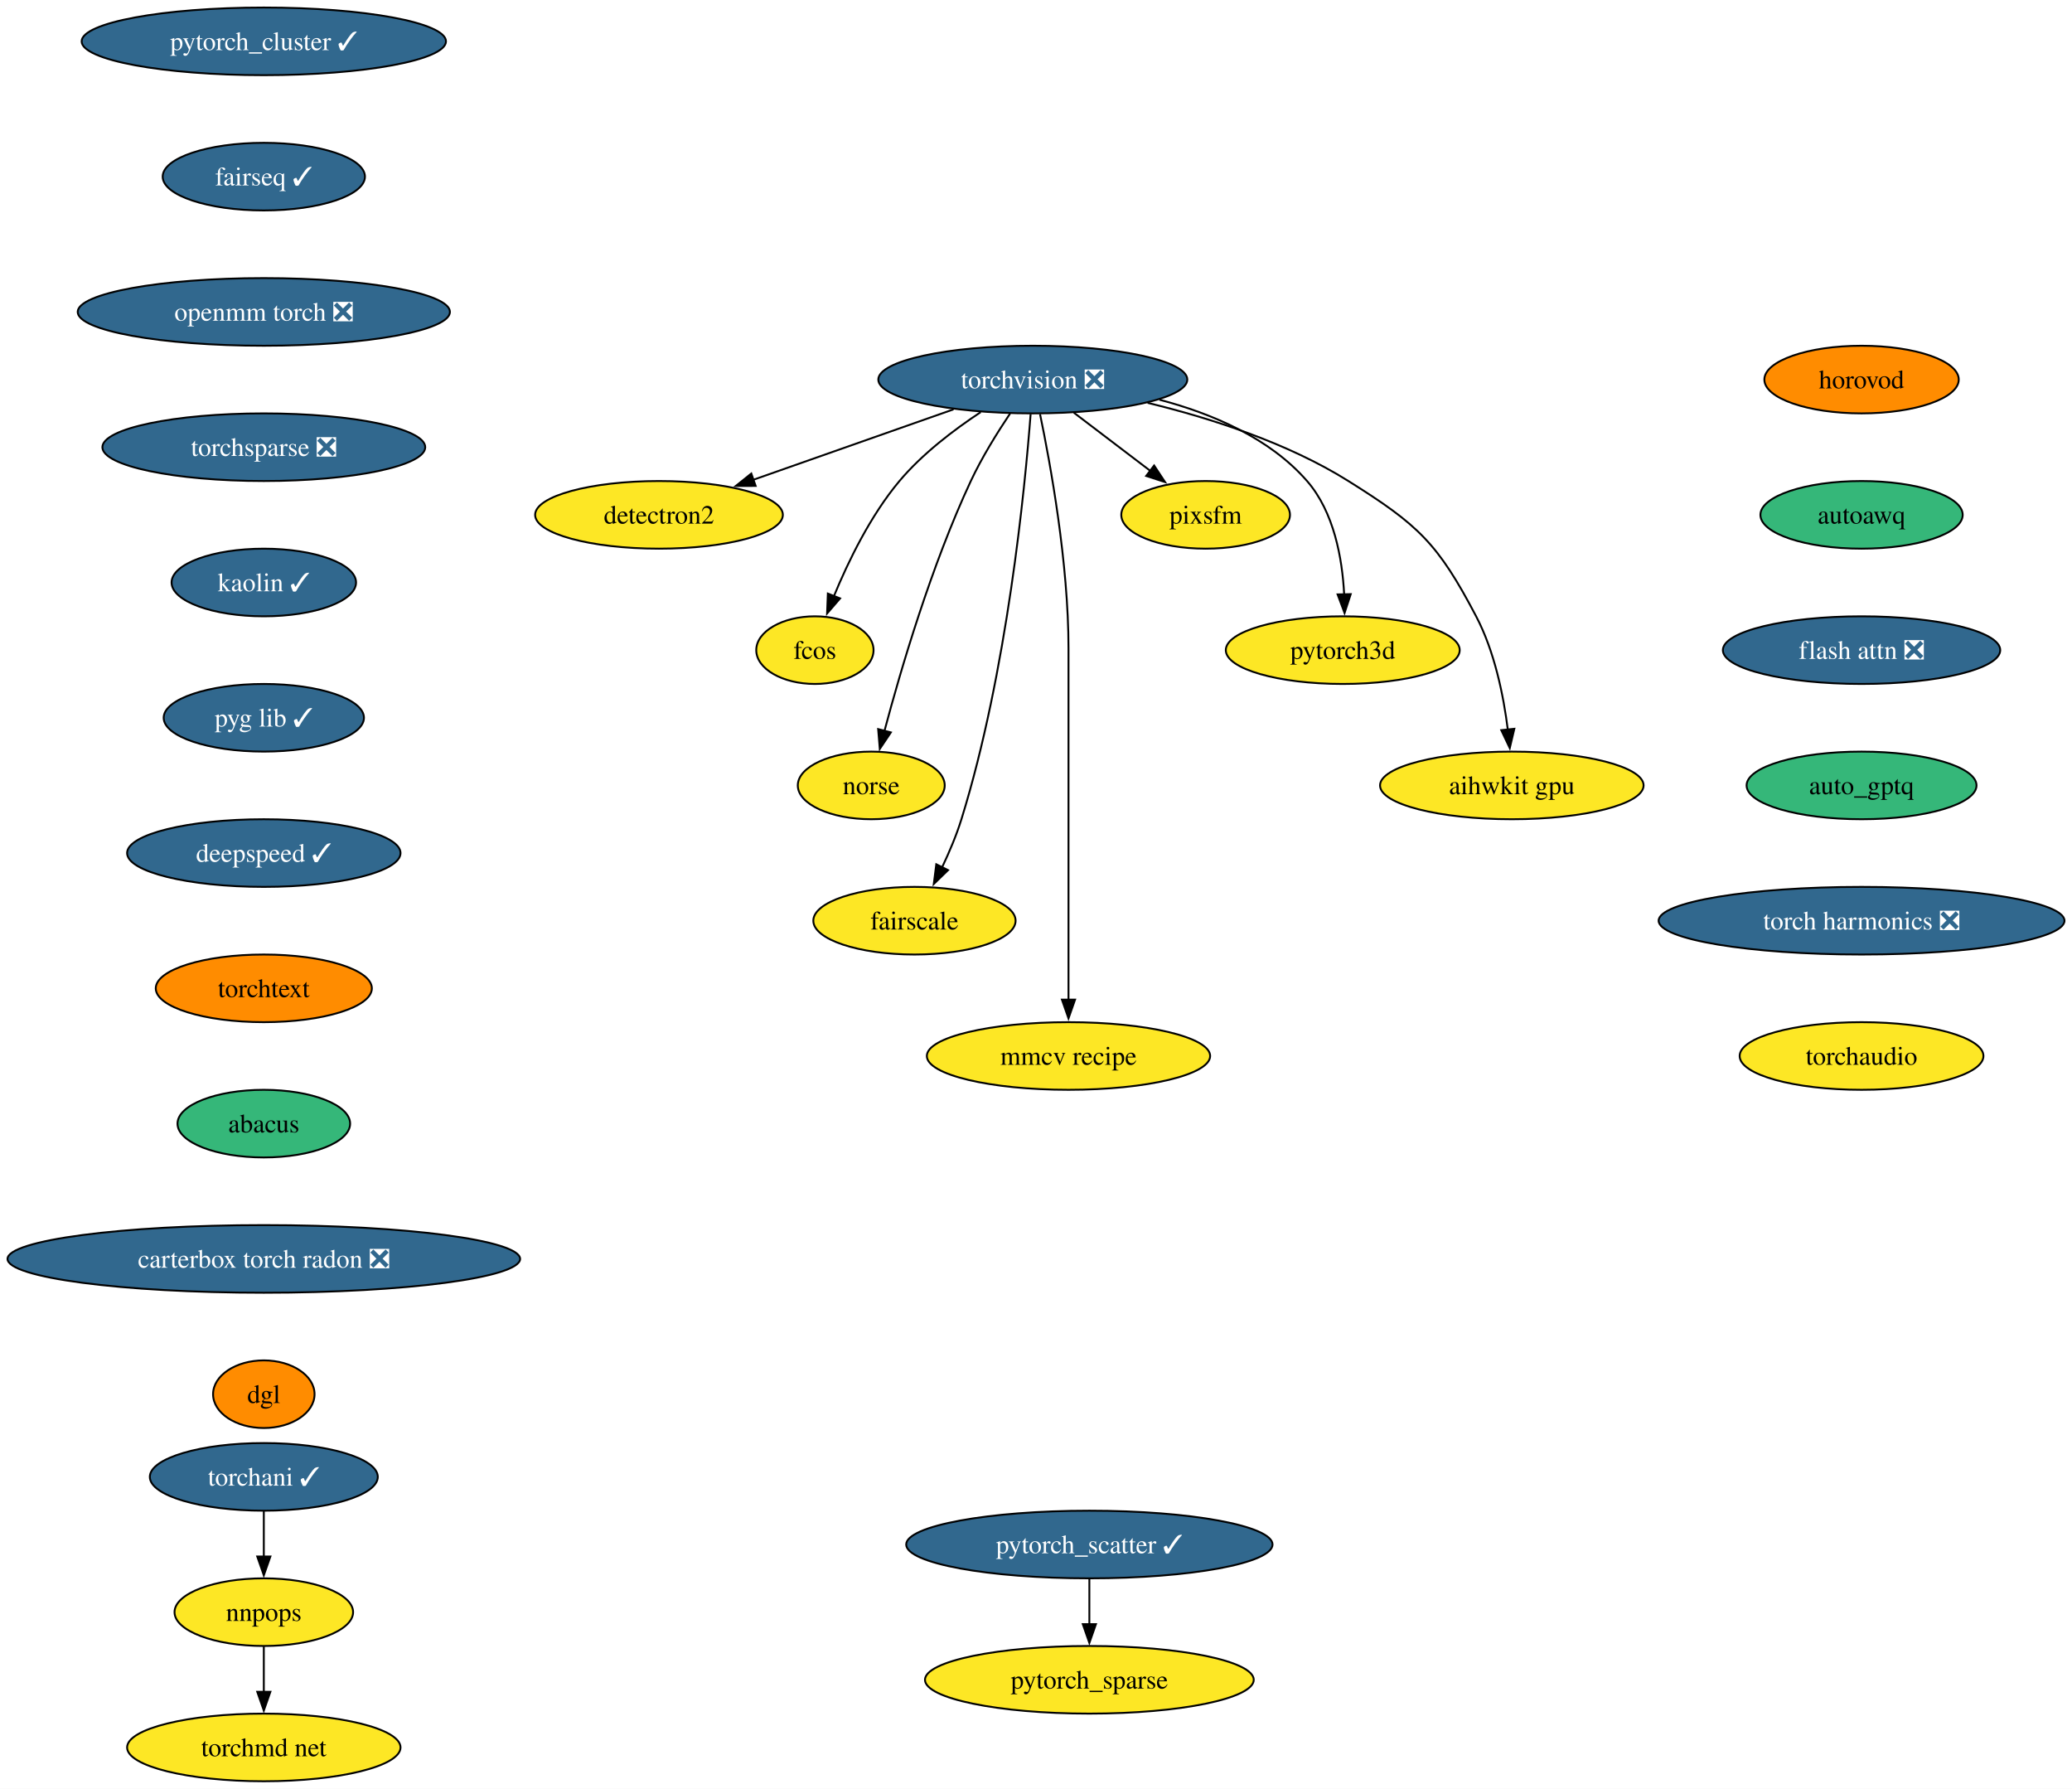
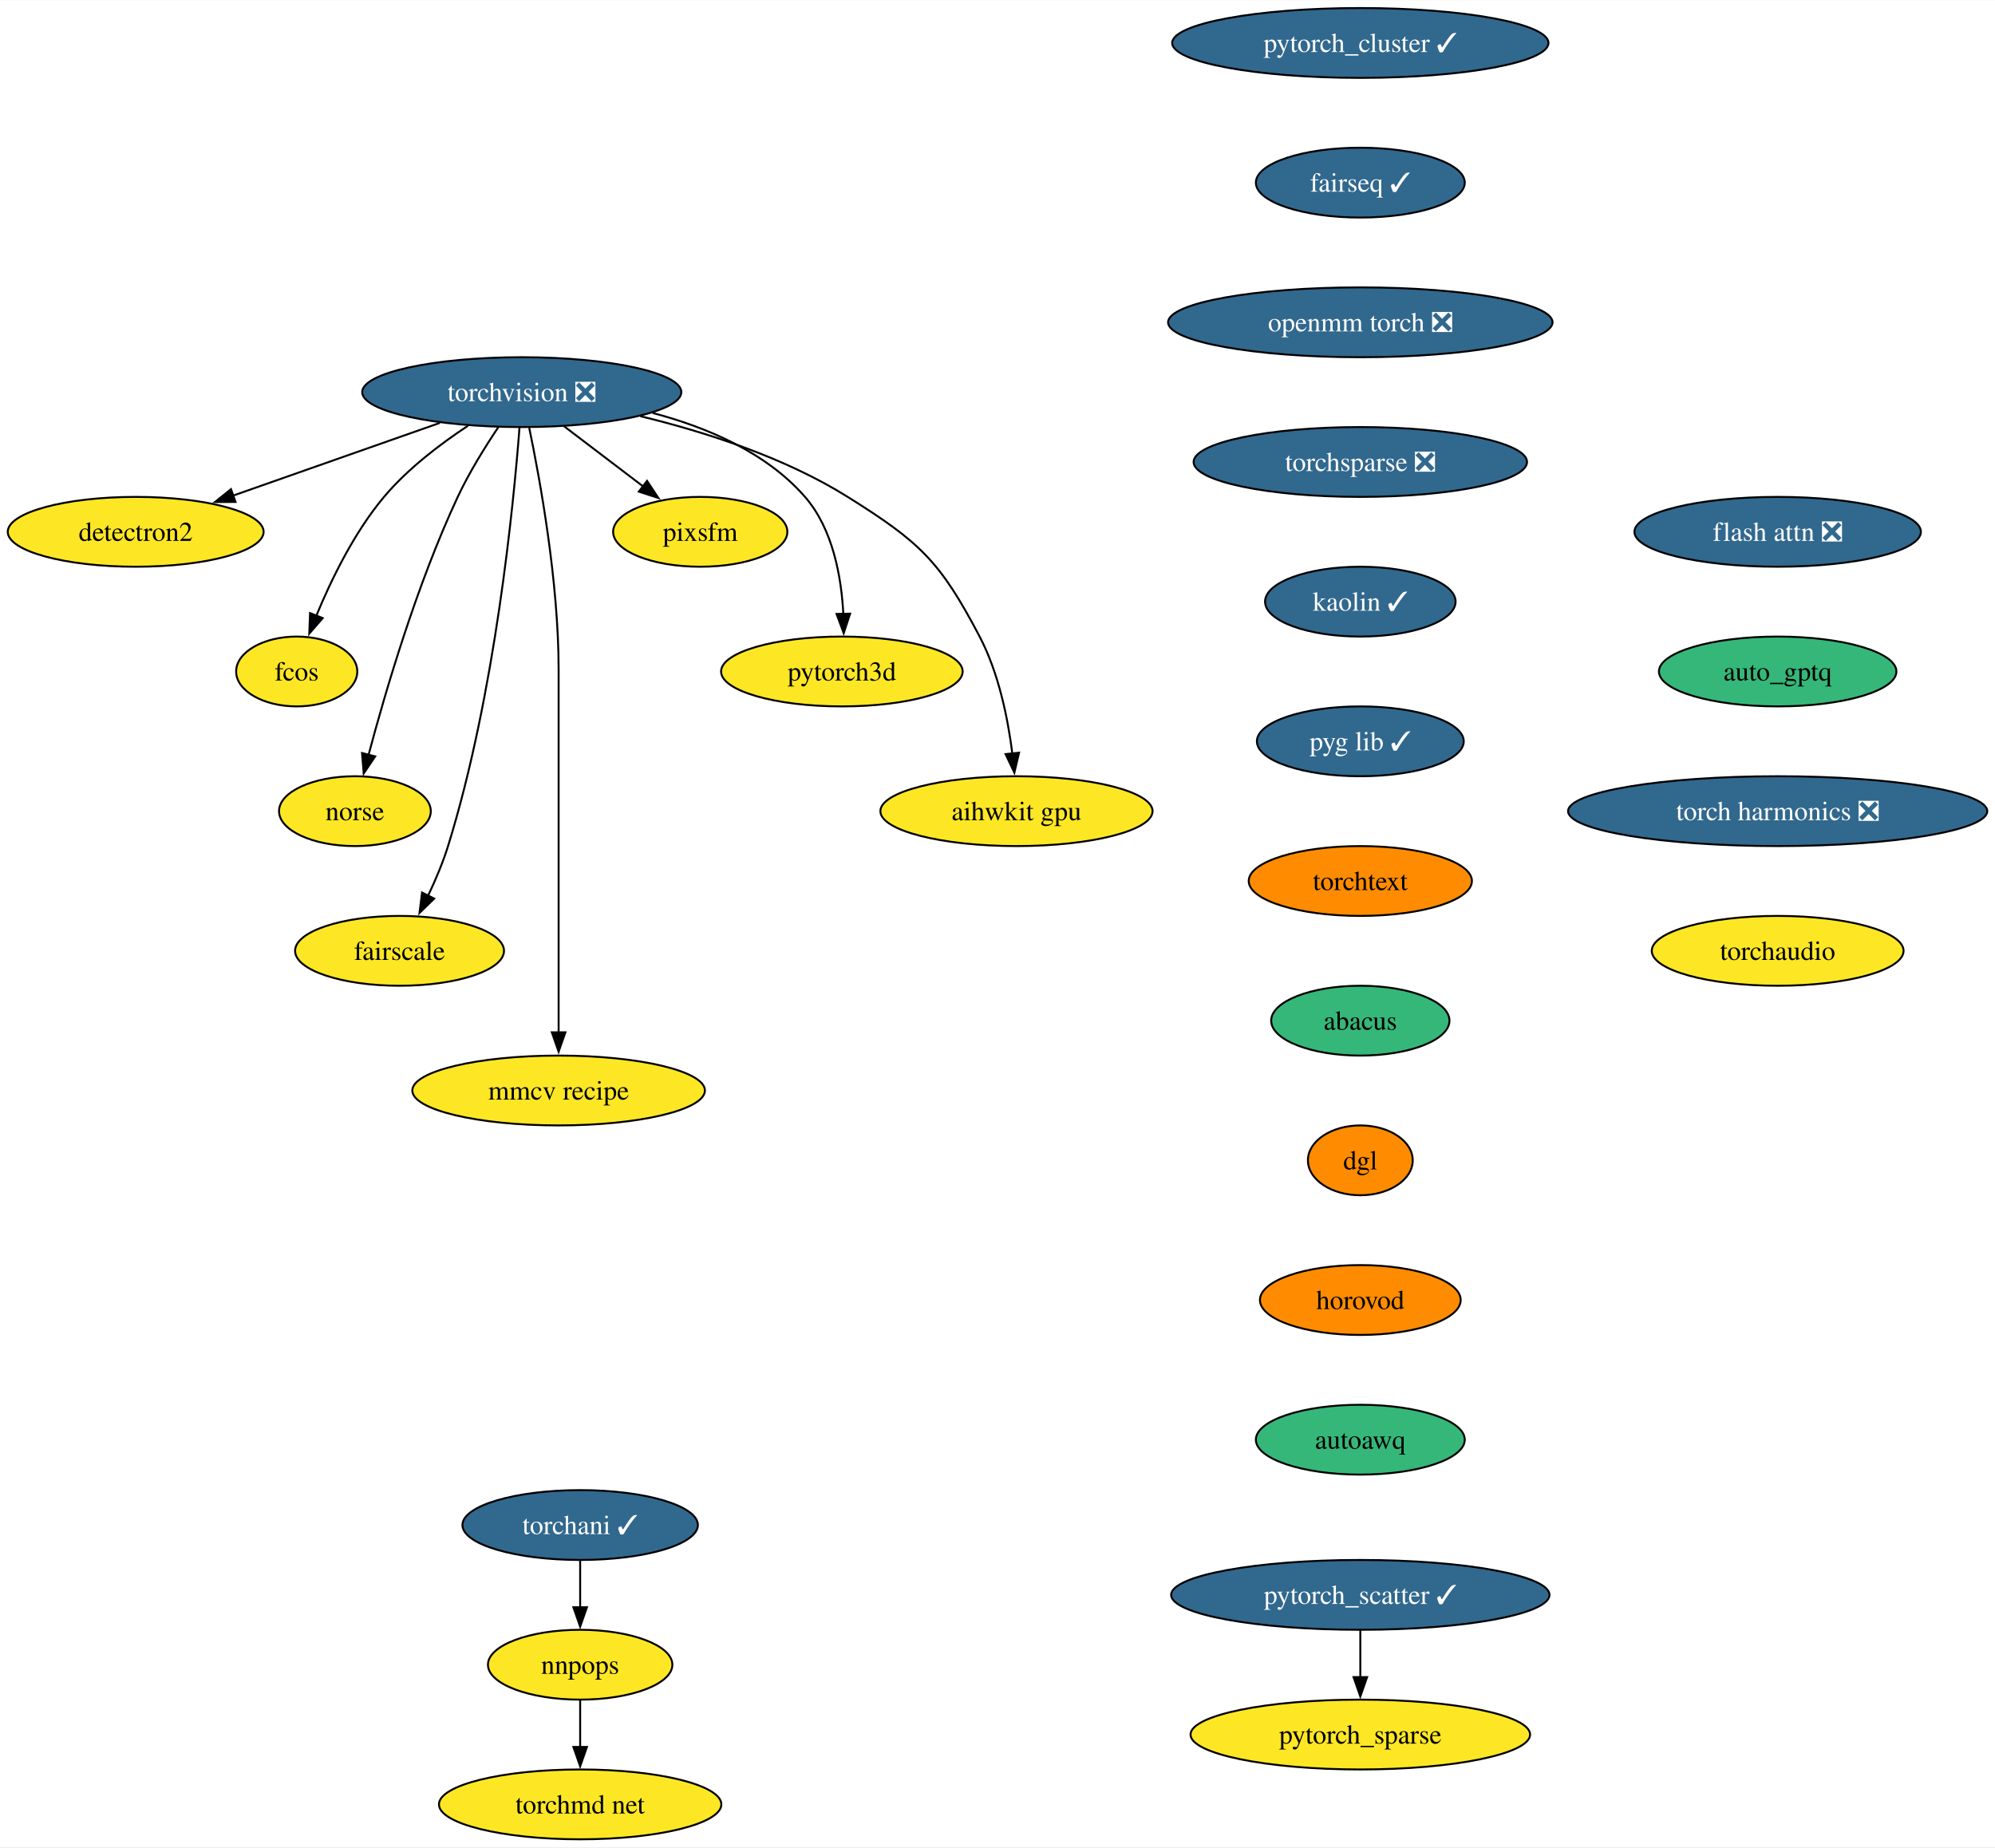
- <svg xmlns="http://www.w3.org/2000/svg" xmlns:xlink="http://www.w3.org/1999/xlink" width="1103pt" height="952pt" viewBox="0.00 0.00 1103.02 952.00">
+ <svg xmlns="http://www.w3.org/2000/svg" xmlns:xlink="http://www.w3.org/1999/xlink" width="1028pt" height="952pt" viewBox="0.00 0.00 1028.31 952.00">
  <g id="graph0" class="graph" transform="scale(1 1) rotate(0) translate(4 948)">
-     <polygon fill="white" stroke="none" points="-4,4 -4,-948 1099.02,-948 1099.02,4 -4,4" />
+     <polygon fill="white" stroke="none" points="-4,4 -4,-948 1024.31,-948 1024.31,4 -4,4" />
    <g id="node1" class="node">
      <g id="a_node1">
        <a xlink:href="https://github.com/conda-forge/torchvision-feedstock/pull/102" xlink:title="torchvision ❎">
-           <ellipse fill="#31688e" stroke="black" cx="545.81" cy="-746" rx="82.25" ry="18" />
-           <text text-anchor="middle" x="545.81" y="-741.33" font-family="Times,serif" font-size="14.00" fill="white">torchvision ❎</text>
+           <ellipse fill="#31688e" stroke="black" cx="264.94" cy="-746" rx="82.25" ry="18" />
+           <text text-anchor="middle" x="264.94" y="-741.33" font-family="Times,serif" font-size="14.00" fill="white">torchvision ❎</text>
        </a>
      </g>
    </g>
    <g id="node2" class="node">
      <g id="a_node2">
        <a xlink:href="https://github.com/conda-forge/detectron2-feedstock" xlink:title="detectron2">
-           <ellipse fill="#fde725" stroke="black" cx="346.81" cy="-674" rx="65.94" ry="18" />
-           <text text-anchor="middle" x="346.81" y="-669.33" font-family="Times,serif" font-size="14.00">detectron2</text>
+           <ellipse fill="#fde725" stroke="black" cx="65.94" cy="-674" rx="65.94" ry="18" />
+           <text text-anchor="middle" x="65.94" y="-669.33" font-family="Times,serif" font-size="14.00">detectron2</text>
        </a>
      </g>
    </g>
    <g id="edge1" class="edge">
-       <path fill="none" stroke="black" d="M503.61,-730.15C472.45,-719.19 429.92,-704.23 397.01,-692.66" />
-       <polygon fill="black" stroke="black" points="398.27,-689.39 387.68,-689.37 395.95,-695.99 398.27,-689.39" />
+       <path fill="none" stroke="black" d="M222.74,-730.15C191.58,-719.19 149.04,-704.23 116.13,-692.66" />
+       <polygon fill="black" stroke="black" points="117.4,-689.39 106.8,-689.37 115.07,-695.99 117.4,-689.39" />
    </g>
    <g id="node3" class="node">
      <g id="a_node3">
        <a xlink:href="https://github.com/conda-forge/fcos-feedstock" xlink:title="fcos">
-           <ellipse fill="#fde725" stroke="black" cx="429.81" cy="-602" rx="31.22" ry="18" />
-           <text text-anchor="middle" x="429.81" y="-597.33" font-family="Times,serif" font-size="14.00">fcos</text>
+           <ellipse fill="#fde725" stroke="black" cx="148.94" cy="-602" rx="31.22" ry="18" />
+           <text text-anchor="middle" x="148.94" y="-597.33" font-family="Times,serif" font-size="14.00">fcos</text>
        </a>
      </g>
    </g>
    <g id="edge2" class="edge">
-       <path fill="none" stroke="black" d="M518.09,-728.68C503.85,-719.29 486.99,-706.48 474.81,-692 459.43,-673.69 447.55,-649.23 439.87,-630.59" />
-       <polygon fill="black" stroke="black" points="443.21,-629.53 436.29,-621.51 436.7,-632.1 443.21,-629.53" />
+       <path fill="none" stroke="black" d="M237.22,-728.68C222.98,-719.29 206.11,-706.48 193.94,-692 178.55,-673.69 166.67,-649.23 158.99,-630.59" />
+       <polygon fill="black" stroke="black" points="162.34,-629.53 155.41,-621.51 155.82,-632.1 162.34,-629.53" />
    </g>
    <g id="node4" class="node">
      <g id="a_node4">
        <a xlink:href="https://github.com/conda-forge/norse-feedstock" xlink:title="norse">
-           <ellipse fill="#fde725" stroke="black" cx="459.81" cy="-530" rx="39.11" ry="18" />
-           <text text-anchor="middle" x="459.81" y="-525.33" font-family="Times,serif" font-size="14.00">norse</text>
+           <ellipse fill="#fde725" stroke="black" cx="178.94" cy="-530" rx="39.11" ry="18" />
+           <text text-anchor="middle" x="178.94" y="-525.33" font-family="Times,serif" font-size="14.00">norse</text>
        </a>
      </g>
    </g>
    <g id="edge3" class="edge">
-       <path fill="none" stroke="black" d="M533.72,-727.93C526.94,-717.82 518.69,-704.57 512.81,-692 491.83,-647.13 475.53,-591.66 466.82,-558.93" />
-       <polygon fill="black" stroke="black" points="470.25,-558.22 464.35,-549.42 463.48,-559.98 470.25,-558.22" />
+       <path fill="none" stroke="black" d="M252.85,-727.93C246.07,-717.82 237.82,-704.57 231.94,-692 210.95,-647.13 194.65,-591.66 185.95,-558.93" />
+       <polygon fill="black" stroke="black" points="189.38,-558.22 183.47,-549.42 182.6,-559.98 189.38,-558.22" />
    </g>
    <g id="node5" class="node">
      <g id="a_node5">
        <a xlink:href="https://github.com/conda-forge/fairscale-feedstock" xlink:title="fairscale">
-           <ellipse fill="#fde725" stroke="black" cx="482.81" cy="-458" rx="53.84" ry="18" />
-           <text text-anchor="middle" x="482.81" y="-453.32" font-family="Times,serif" font-size="14.00">fairscale</text>
+           <ellipse fill="#fde725" stroke="black" cx="201.94" cy="-458" rx="53.84" ry="18" />
+           <text text-anchor="middle" x="201.94" y="-453.32" font-family="Times,serif" font-size="14.00">fairscale</text>
        </a>
      </g>
    </g>
    <g id="edge4" class="edge">
-       <path fill="none" stroke="black" d="M544.65,-727.67C541.65,-688.46 532.13,-590.28 507.81,-512 505.16,-503.45 501.37,-494.52 497.55,-486.47" />
-       <polygon fill="black" stroke="black" points="500.69,-484.92 493.09,-477.53 494.42,-488.04 500.69,-484.92" />
+       <path fill="none" stroke="black" d="M263.77,-727.67C260.77,-688.46 251.26,-590.28 226.94,-512 224.28,-503.45 220.5,-494.52 216.68,-486.47" />
+       <polygon fill="black" stroke="black" points="219.81,-484.92 212.22,-477.53 213.55,-488.04 219.81,-484.92" />
    </g>
    <g id="node6" class="node">
      <g id="a_node6">
        <a xlink:href="https://github.com/conda-forge/mmcv-recipe-feedstock" xlink:title="mmcv recipe">
-           <ellipse fill="#fde725" stroke="black" cx="564.81" cy="-386" rx="75.41" ry="18" />
-           <text text-anchor="middle" x="564.81" y="-381.32" font-family="Times,serif" font-size="14.00">mmcv recipe</text>
+           <ellipse fill="#fde725" stroke="black" cx="283.94" cy="-386" rx="75.41" ry="18" />
+           <text text-anchor="middle" x="283.94" y="-381.32" font-family="Times,serif" font-size="14.00">mmcv recipe</text>
        </a>
      </g>
    </g>
    <g id="edge5" class="edge">
-       <path fill="none" stroke="black" d="M549.66,-727.61C555.21,-700.94 564.81,-648.27 564.81,-603 564.81,-603 564.81,-603 564.81,-529 564.81,-489.74 564.81,-444.38 564.81,-415.69" />
-       <polygon fill="black" stroke="black" points="568.31,-416 564.81,-406 561.31,-416 568.31,-416" />
+       <path fill="none" stroke="black" d="M268.78,-727.61C274.34,-700.94 283.94,-648.27 283.94,-603 283.94,-603 283.94,-603 283.94,-529 283.94,-489.74 283.94,-444.38 283.94,-415.69" />
+       <polygon fill="black" stroke="black" points="287.44,-416 283.94,-406 280.44,-416 287.44,-416" />
    </g>
    <g id="node7" class="node">
      <g id="a_node7">
        <a xlink:href="https://github.com/conda-forge/pixsfm-feedstock" xlink:title="pixsfm">
-           <ellipse fill="#fde725" stroke="black" cx="637.81" cy="-674" rx="44.9" ry="18" />
-           <text text-anchor="middle" x="637.81" y="-669.33" font-family="Times,serif" font-size="14.00">pixsfm</text>
+           <ellipse fill="#fde725" stroke="black" cx="356.94" cy="-674" rx="44.9" ry="18" />
+           <text text-anchor="middle" x="356.94" y="-669.33" font-family="Times,serif" font-size="14.00">pixsfm</text>
        </a>
      </g>
    </g>
    <g id="edge6" class="edge">
-       <path fill="none" stroke="black" d="M567.62,-728.41C579.88,-719.08 595.35,-707.31 608.64,-697.2" />
-       <polygon fill="black" stroke="black" points="610.39,-700.27 616.22,-691.43 606.15,-694.7 610.39,-700.27" />
+       <path fill="none" stroke="black" d="M286.74,-728.41C299,-719.08 314.47,-707.31 327.76,-697.2" />
+       <polygon fill="black" stroke="black" points="329.51,-700.27 335.35,-691.43 325.27,-694.7 329.51,-700.27" />
    </g>
    <g id="node8" class="node">
      <g id="a_node8">
        <a xlink:href="https://github.com/conda-forge/pytorch3d-feedstock" xlink:title="pytorch3d">
-           <ellipse fill="#fde725" stroke="black" cx="710.81" cy="-602" rx="62.26" ry="18" />
-           <text text-anchor="middle" x="710.81" y="-597.33" font-family="Times,serif" font-size="14.00">pytorch3d</text>
+           <ellipse fill="#fde725" stroke="black" cx="429.94" cy="-602" rx="62.26" ry="18" />
+           <text text-anchor="middle" x="429.94" y="-597.33" font-family="Times,serif" font-size="14.00">pytorch3d</text>
        </a>
      </g>
    </g>
    <g id="edge7" class="edge">
-       <path fill="none" stroke="black" d="M613.23,-735.28C641.28,-727.88 671.89,-714.88 691.81,-692 706.18,-675.5 710.57,-650.81 711.56,-631.62" />
-       <polygon fill="black" stroke="black" points="715.06,-631.81 711.77,-621.74 708.06,-631.66 715.06,-631.81" />
+       <path fill="none" stroke="black" d="M332.35,-735.28C360.41,-727.88 391.02,-714.88 410.94,-692 425.31,-675.5 429.69,-650.81 430.69,-631.62" />
+       <polygon fill="black" stroke="black" points="434.18,-631.81 430.89,-621.74 427.19,-631.66 434.18,-631.81" />
    </g>
    <g id="node9" class="node">
      <g id="a_node9">
        <a xlink:href="https://github.com/conda-forge/aihwkit-gpu-feedstock" xlink:title="aihwkit gpu">
-           <ellipse fill="#fde725" stroke="black" cx="800.81" cy="-530" rx="70.15" ry="18" />
-           <text text-anchor="middle" x="800.81" y="-525.33" font-family="Times,serif" font-size="14.00">aihwkit gpu</text>
+           <ellipse fill="#fde725" stroke="black" cx="519.94" cy="-530" rx="70.15" ry="18" />
+           <text text-anchor="middle" x="519.94" y="-525.33" font-family="Times,serif" font-size="14.00">aihwkit gpu</text>
        </a>
      </g>
    </g>
    <g id="edge8" class="edge">
-       <path fill="none" stroke="black" d="M606.92,-733.61C640.28,-725.52 681.29,-712.38 713.81,-692 751.11,-668.63 761.35,-658.97 781.81,-620 791.65,-601.27 796.4,-577.79 798.68,-559.65" />
-       <polygon fill="black" stroke="black" points="802.15,-560.15 799.72,-549.84 795.19,-559.41 802.15,-560.15" />
+       <path fill="none" stroke="black" d="M326.04,-733.61C359.4,-725.52 400.41,-712.38 432.94,-692 470.24,-668.63 480.47,-658.97 500.94,-620 510.77,-601.27 515.52,-577.79 517.81,-559.65" />
+       <polygon fill="black" stroke="black" points="521.27,-560.15 518.85,-549.84 514.31,-559.41 521.27,-560.15" />
    </g>
    <g id="node10" class="node">
      <g id="a_node10">
        <a xlink:href="https://github.com/conda-forge/pytorch_cluster-feedstock/pull/59" xlink:title="pytorch_cluster ✓">
-           <ellipse fill="#31688e" stroke="black" cx="136.44" cy="-926" rx="96.98" ry="18" />
-           <text text-anchor="middle" x="136.44" y="-921.33" font-family="Times,serif" font-size="14.00" fill="white">pytorch_cluster ✓</text>
+           <ellipse fill="#31688e" stroke="black" cx="697.17" cy="-926" rx="96.98" ry="18" />
+           <text text-anchor="middle" x="697.17" y="-921.33" font-family="Times,serif" font-size="14.00" fill="white">pytorch_cluster ✓</text>
        </a>
      </g>
    </g>
    <g id="node11" class="node">
      <g id="a_node11">
        <a xlink:href="https://github.com/conda-forge/fairseq-feedstock/pull/41" xlink:title="fairseq ✓">
-           <ellipse fill="#31688e" stroke="black" cx="136.44" cy="-854" rx="53.84" ry="18" />
-           <text text-anchor="middle" x="136.44" y="-849.33" font-family="Times,serif" font-size="14.00" fill="white">fairseq ✓</text>
+           <ellipse fill="#31688e" stroke="black" cx="697.17" cy="-854" rx="53.84" ry="18" />
+           <text text-anchor="middle" x="697.17" y="-849.33" font-family="Times,serif" font-size="14.00" fill="white">fairseq ✓</text>
        </a>
      </g>
    </g>
    <g id="node14" class="node">
      <g id="a_node14">
        <a xlink:href="https://github.com/conda-forge/openmm-torch-feedstock/pull/54" xlink:title="openmm torch ❎">
-           <ellipse fill="#31688e" stroke="black" cx="136.44" cy="-782" rx="99.08" ry="18" />
-           <text text-anchor="middle" x="136.44" y="-777.33" font-family="Times,serif" font-size="14.00" fill="white">openmm torch ❎</text>
+           <ellipse fill="#31688e" stroke="black" cx="697.17" cy="-782" rx="99.08" ry="18" />
+           <text text-anchor="middle" x="697.17" y="-777.33" font-family="Times,serif" font-size="14.00" fill="white">openmm torch ❎</text>
        </a>
      </g>
    </g>
    <g id="node12" class="node">
      <g id="a_node12">
        <a xlink:href="https://github.com/conda-forge/pytorch_scatter-feedstock/pull/66" xlink:title="pytorch_scatter ✓">
-           <ellipse fill="#31688e" stroke="black" cx="575.92" cy="-126" rx="97.51" ry="18" />
-           <text text-anchor="middle" x="575.92" y="-121.33" font-family="Times,serif" font-size="14.00" fill="white">pytorch_scatter ✓</text>
+           <ellipse fill="#31688e" stroke="black" cx="697.17" cy="-126" rx="97.51" ry="18" />
+           <text text-anchor="middle" x="697.17" y="-121.33" font-family="Times,serif" font-size="14.00" fill="white">pytorch_scatter ✓</text>
        </a>
      </g>
    </g>
    <g id="node13" class="node">
      <g id="a_node13">
        <a xlink:href="https://github.com/conda-forge/pytorch_sparse-feedstock" xlink:title="pytorch_sparse">
-           <ellipse fill="#fde725" stroke="black" cx="575.92" cy="-54" rx="87.51" ry="18" />
-           <text text-anchor="middle" x="575.92" y="-49.33" font-family="Times,serif" font-size="14.00">pytorch_sparse</text>
+           <ellipse fill="#fde725" stroke="black" cx="697.17" cy="-54" rx="87.51" ry="18" />
+           <text text-anchor="middle" x="697.17" y="-49.33" font-family="Times,serif" font-size="14.00">pytorch_sparse</text>
        </a>
      </g>
    </g>
    <g id="edge10" class="edge">
-       <path fill="none" stroke="black" d="M575.92,-107.7C575.92,-100.41 575.92,-91.73 575.92,-83.54" />
-       <polygon fill="black" stroke="black" points="579.42,-83.62 575.92,-73.62 572.42,-83.62 579.42,-83.62" />
+       <path fill="none" stroke="black" d="M697.17,-107.7C697.17,-100.41 697.17,-91.73 697.17,-83.54" />
+       <polygon fill="black" stroke="black" points="700.67,-83.62 697.17,-73.62 693.67,-83.62 700.67,-83.62" />
    </g>
    <g id="node18" class="node">
      <g id="a_node18">
        <a xlink:href="https://github.com/conda-forge/torchsparse-feedstock/pull/38" xlink:title="torchsparse ❎">
-           <ellipse fill="#31688e" stroke="black" cx="136.44" cy="-710" rx="85.93" ry="18" />
-           <text text-anchor="middle" x="136.44" y="-705.33" font-family="Times,serif" font-size="14.00" fill="white">torchsparse ❎</text>
+           <ellipse fill="#31688e" stroke="black" cx="697.17" cy="-710" rx="85.93" ry="18" />
+           <text text-anchor="middle" x="697.17" y="-705.33" font-family="Times,serif" font-size="14.00" fill="white">torchsparse ❎</text>
        </a>
      </g>
    </g>
    <g id="node15" class="node">
      <g id="a_node15">
        <a xlink:href="https://github.com/conda-forge/torchani-feedstock/pull/43" xlink:title="torchani ✓">
-           <ellipse fill="#31688e" stroke="black" cx="136.44" cy="-162" rx="60.68" ry="18" />
-           <text text-anchor="middle" x="136.44" y="-157.32" font-family="Times,serif" font-size="14.00" fill="white">torchani ✓</text>
+           <ellipse fill="#31688e" stroke="black" cx="295.04" cy="-162" rx="60.68" ry="18" />
+           <text text-anchor="middle" x="295.04" y="-157.32" font-family="Times,serif" font-size="14.00" fill="white">torchani ✓</text>
        </a>
      </g>
    </g>
    <g id="node16" class="node">
      <g id="a_node16">
        <a xlink:href="https://github.com/conda-forge/nnpops-feedstock" xlink:title="nnpops">
-           <ellipse fill="#fde725" stroke="black" cx="136.44" cy="-90" rx="47.53" ry="18" />
-           <text text-anchor="middle" x="136.44" y="-85.33" font-family="Times,serif" font-size="14.00">nnpops</text>
+           <ellipse fill="#fde725" stroke="black" cx="295.04" cy="-90" rx="47.53" ry="18" />
+           <text text-anchor="middle" x="295.04" y="-85.33" font-family="Times,serif" font-size="14.00">nnpops</text>
        </a>
      </g>
    </g>
    <g id="edge12" class="edge">
-       <path fill="none" stroke="black" d="M136.44,-143.7C136.44,-136.41 136.44,-127.73 136.44,-119.54" />
-       <polygon fill="black" stroke="black" points="139.94,-119.62 136.44,-109.62 132.94,-119.62 139.94,-119.62" />
+       <path fill="none" stroke="black" d="M295.04,-143.7C295.04,-136.41 295.04,-127.73 295.04,-119.54" />
+       <polygon fill="black" stroke="black" points="298.54,-119.62 295.04,-109.62 291.54,-119.62 298.54,-119.62" />
    </g>
    <g id="node17" class="node">
      <g id="a_node17">
        <a xlink:href="https://github.com/conda-forge/torchmd-net-feedstock" xlink:title="torchmd net">
-           <ellipse fill="#fde725" stroke="black" cx="136.44" cy="-18" rx="72.78" ry="18" />
-           <text text-anchor="middle" x="136.44" y="-13.32" font-family="Times,serif" font-size="14.00">torchmd net</text>
+           <ellipse fill="#fde725" stroke="black" cx="295.04" cy="-18" rx="72.78" ry="18" />
+           <text text-anchor="middle" x="295.04" y="-13.32" font-family="Times,serif" font-size="14.00">torchmd net</text>
        </a>
      </g>
    </g>
    <g id="edge13" class="edge">
-       <path fill="none" stroke="black" d="M136.44,-71.7C136.44,-64.41 136.44,-55.73 136.44,-47.54" />
-       <polygon fill="black" stroke="black" points="139.94,-47.62 136.44,-37.62 132.94,-47.62 139.94,-47.62" />
+       <path fill="none" stroke="black" d="M295.04,-71.7C295.04,-64.41 295.04,-55.73 295.04,-47.54" />
+       <polygon fill="black" stroke="black" points="298.54,-47.62 295.04,-37.62 291.54,-47.62 298.54,-47.62" />
    </g>
    <g id="node19" class="node">
      <g id="a_node19">
        <a xlink:href="https://github.com/conda-forge/kaolin-feedstock/pull/30" xlink:title="kaolin ✓">
-           <ellipse fill="#31688e" stroke="black" cx="136.44" cy="-638" rx="49.1" ry="18" />
-           <text text-anchor="middle" x="136.44" y="-633.33" font-family="Times,serif" font-size="14.00" fill="white">kaolin ✓</text>
+           <ellipse fill="#31688e" stroke="black" cx="697.17" cy="-638" rx="49.1" ry="18" />
+           <text text-anchor="middle" x="697.17" y="-633.33" font-family="Times,serif" font-size="14.00" fill="white">kaolin ✓</text>
        </a>
      </g>
    </g>
    <g id="node20" class="node">
      <g id="a_node20">
        <a xlink:href="https://github.com/conda-forge/pyg-lib-feedstock/pull/32" xlink:title="pyg lib ✓">
-           <ellipse fill="#31688e" stroke="black" cx="136.44" cy="-566" rx="53.31" ry="18" />
-           <text text-anchor="middle" x="136.44" y="-561.33" font-family="Times,serif" font-size="14.00" fill="white">pyg lib ✓</text>
+           <ellipse fill="#31688e" stroke="black" cx="697.17" cy="-566" rx="53.31" ry="18" />
+           <text text-anchor="middle" x="697.17" y="-561.33" font-family="Times,serif" font-size="14.00" fill="white">pyg lib ✓</text>
        </a>
      </g>
    </g>
    <g id="node21" class="node">
      <g id="a_node21">
-         <a xlink:href="https://github.com/conda-forge/deepspeed-feedstock/pull/72" xlink:title="deepspeed ✓">
-           <ellipse fill="#31688e" stroke="black" cx="136.44" cy="-494" rx="72.78" ry="18" />
-           <text text-anchor="middle" x="136.44" y="-489.32" font-family="Times,serif" font-size="14.00" fill="white">deepspeed ✓</text>
+         <a xlink:href="https://github.com/conda-forge/torchtext-feedstock" xlink:title="torchtext">
+           <ellipse fill="#ff8c00" stroke="black" cx="697.17" cy="-494" rx="57.52" ry="18" />
+           <text text-anchor="middle" x="697.17" y="-489.32" font-family="Times,serif" font-size="14.00">torchtext</text>
        </a>
      </g>
    </g>
    <g id="node22" class="node">
      <g id="a_node22">
-         <a xlink:href="https://github.com/conda-forge/torchtext-feedstock" xlink:title="torchtext">
-           <ellipse fill="#ff8c00" stroke="black" cx="136.44" cy="-422" rx="57.52" ry="18" />
-           <text text-anchor="middle" x="136.44" y="-417.32" font-family="Times,serif" font-size="14.00">torchtext</text>
+         <a xlink:href="https://github.com/conda-forge/abacus-feedstock" xlink:title="abacus">
+           <ellipse fill="#35b779" stroke="black" cx="697.17" cy="-422" rx="45.95" ry="18" />
+           <text text-anchor="middle" x="697.17" y="-417.32" font-family="Times,serif" font-size="14.00">abacus</text>
        </a>
      </g>
    </g>
    <g id="node23" class="node">
      <g id="a_node23">
-         <a xlink:href="https://github.com/conda-forge/abacus-feedstock" xlink:title="abacus">
-           <ellipse fill="#35b779" stroke="black" cx="136.44" cy="-350" rx="45.95" ry="18" />
-           <text text-anchor="middle" x="136.44" y="-345.32" font-family="Times,serif" font-size="14.00">abacus</text>
+         <a xlink:href="https://github.com/conda-forge/dgl-feedstock" xlink:title="dgl">
+           <ellipse fill="#ff8c00" stroke="black" cx="697.17" cy="-350" rx="27.01" ry="18" />
+           <text text-anchor="middle" x="697.17" y="-345.32" font-family="Times,serif" font-size="14.00">dgl</text>
        </a>
      </g>
    </g>
    <g id="node24" class="node">
      <g id="a_node24">
-         <a xlink:href="https://github.com/conda-forge/carterbox-torch-radon-feedstock/pull/15" xlink:title="carterbox torch radon ❎">
-           <ellipse fill="#31688e" stroke="black" cx="136.44" cy="-278" rx="136.44" ry="18" />
-           <text text-anchor="middle" x="136.44" y="-273.32" font-family="Times,serif" font-size="14.00" fill="white">carterbox torch radon ❎</text>
+         <a xlink:href="https://github.com/conda-forge/horovod-feedstock" xlink:title="horovod">
+           <ellipse fill="#ff8c00" stroke="black" cx="697.17" cy="-278" rx="51.74" ry="18" />
+           <text text-anchor="middle" x="697.17" y="-273.32" font-family="Times,serif" font-size="14.00">horovod</text>
        </a>
      </g>
    </g>
    <g id="node25" class="node">
      <g id="a_node25">
-         <a xlink:href="https://github.com/conda-forge/dgl-feedstock" xlink:title="dgl">
-           <ellipse fill="#ff8c00" stroke="black" cx="136.44" cy="-206" rx="27.01" ry="18" />
-           <text text-anchor="middle" x="136.44" y="-201.32" font-family="Times,serif" font-size="14.00">dgl</text>
+         <a xlink:href="https://github.com/conda-forge/autoawq-feedstock" xlink:title="autoawq">
+           <ellipse fill="#35b779" stroke="black" cx="697.17" cy="-206" rx="53.84" ry="18" />
+           <text text-anchor="middle" x="697.17" y="-201.32" font-family="Times,serif" font-size="14.00">autoawq</text>
        </a>
      </g>
    </g>
    <g id="node26" class="node">
      <g id="a_node26">
-         <a xlink:href="https://github.com/conda-forge/horovod-feedstock" xlink:title="horovod">
-           <ellipse fill="#ff8c00" stroke="black" cx="986.99" cy="-746" rx="51.74" ry="18" />
-           <text text-anchor="middle" x="986.99" y="-741.33" font-family="Times,serif" font-size="14.00">horovod</text>
+         <a xlink:href="https://github.com/conda-forge/flash-attn-feedstock/pull/20" xlink:title="flash attn ❎">
+           <ellipse fill="#31688e" stroke="black" cx="912.29" cy="-674" rx="73.83" ry="18" />
+           <text text-anchor="middle" x="912.29" y="-669.33" font-family="Times,serif" font-size="14.00" fill="white">flash attn ❎</text>
        </a>
      </g>
    </g>
    <g id="node27" class="node">
      <g id="a_node27">
-         <a xlink:href="https://github.com/conda-forge/autoawq-feedstock" xlink:title="autoawq">
-           <ellipse fill="#35b779" stroke="black" cx="986.99" cy="-674" rx="53.84" ry="18" />
-           <text text-anchor="middle" x="986.99" y="-669.33" font-family="Times,serif" font-size="14.00">autoawq</text>
+         <a xlink:href="https://github.com/conda-forge/auto_gptq-feedstock" xlink:title="auto_gptq">
+           <ellipse fill="#35b779" stroke="black" cx="912.29" cy="-602" rx="61.2" ry="18" />
+           <text text-anchor="middle" x="912.29" y="-597.33" font-family="Times,serif" font-size="14.00">auto_gptq</text>
        </a>
      </g>
    </g>
    <g id="node28" class="node">
      <g id="a_node28">
-         <a xlink:href="https://github.com/conda-forge/flash-attn-feedstock/pull/20" xlink:title="flash attn ❎">
-           <ellipse fill="#31688e" stroke="black" cx="986.99" cy="-602" rx="73.83" ry="18" />
-           <text text-anchor="middle" x="986.99" y="-597.33" font-family="Times,serif" font-size="14.00" fill="white">flash attn ❎</text>
+         <a xlink:href="https://github.com/conda-forge/torch-harmonics-feedstock/pull/6" xlink:title="torch harmonics ❎">
+           <ellipse fill="#31688e" stroke="black" cx="912.29" cy="-530" rx="108.03" ry="18" />
+           <text text-anchor="middle" x="912.29" y="-525.33" font-family="Times,serif" font-size="14.00" fill="white">torch harmonics ❎</text>
        </a>
      </g>
    </g>
    <g id="node29" class="node">
      <g id="a_node29">
-         <a xlink:href="https://github.com/conda-forge/auto_gptq-feedstock" xlink:title="auto_gptq">
-           <ellipse fill="#35b779" stroke="black" cx="986.99" cy="-530" rx="61.2" ry="18" />
-           <text text-anchor="middle" x="986.99" y="-525.33" font-family="Times,serif" font-size="14.00">auto_gptq</text>
-         </a>
-       </g>
-     </g>
-     <g id="node30" class="node">
-       <g id="a_node30">
-         <a xlink:href="https://github.com/conda-forge/torch-harmonics-feedstock/pull/6" xlink:title="torch harmonics ❎">
-           <ellipse fill="#31688e" stroke="black" cx="986.99" cy="-458" rx="108.03" ry="18" />
-           <text text-anchor="middle" x="986.99" y="-453.32" font-family="Times,serif" font-size="14.00" fill="white">torch harmonics ❎</text>
-         </a>
-       </g>
-     </g>
-     <g id="node31" class="node">
-       <g id="a_node31">
        <a xlink:href="https://github.com/conda-forge/torchaudio-feedstock" xlink:title="torchaudio">
-           <ellipse fill="#fde725" stroke="black" cx="986.99" cy="-386" rx="64.89" ry="18" />
-           <text text-anchor="middle" x="986.99" y="-381.32" font-family="Times,serif" font-size="14.00">torchaudio</text>
+           <ellipse fill="#fde725" stroke="black" cx="912.29" cy="-458" rx="64.89" ry="18" />
+           <text text-anchor="middle" x="912.29" y="-453.32" font-family="Times,serif" font-size="14.00">torchaudio</text>
        </a>
      </g>
    </g>
  </g>
</svg>
